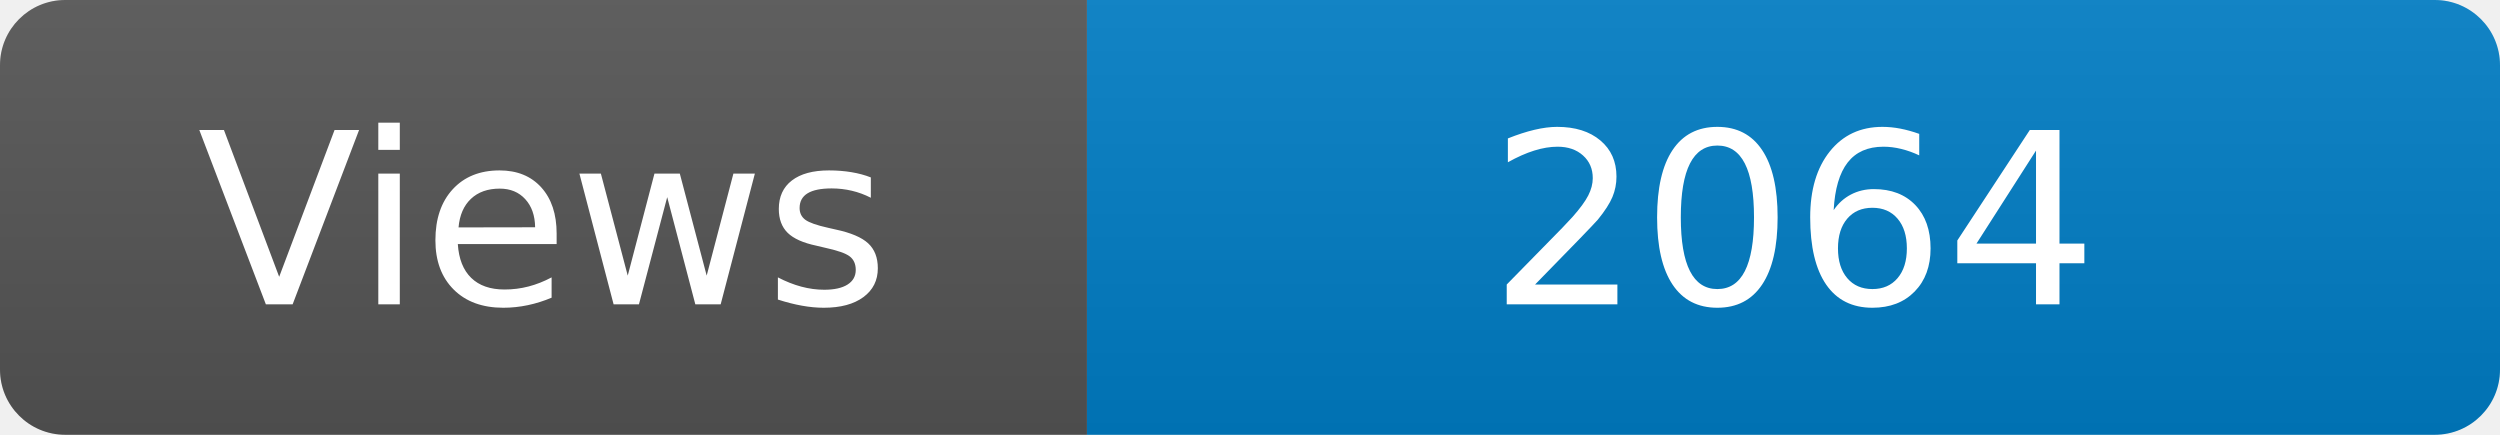
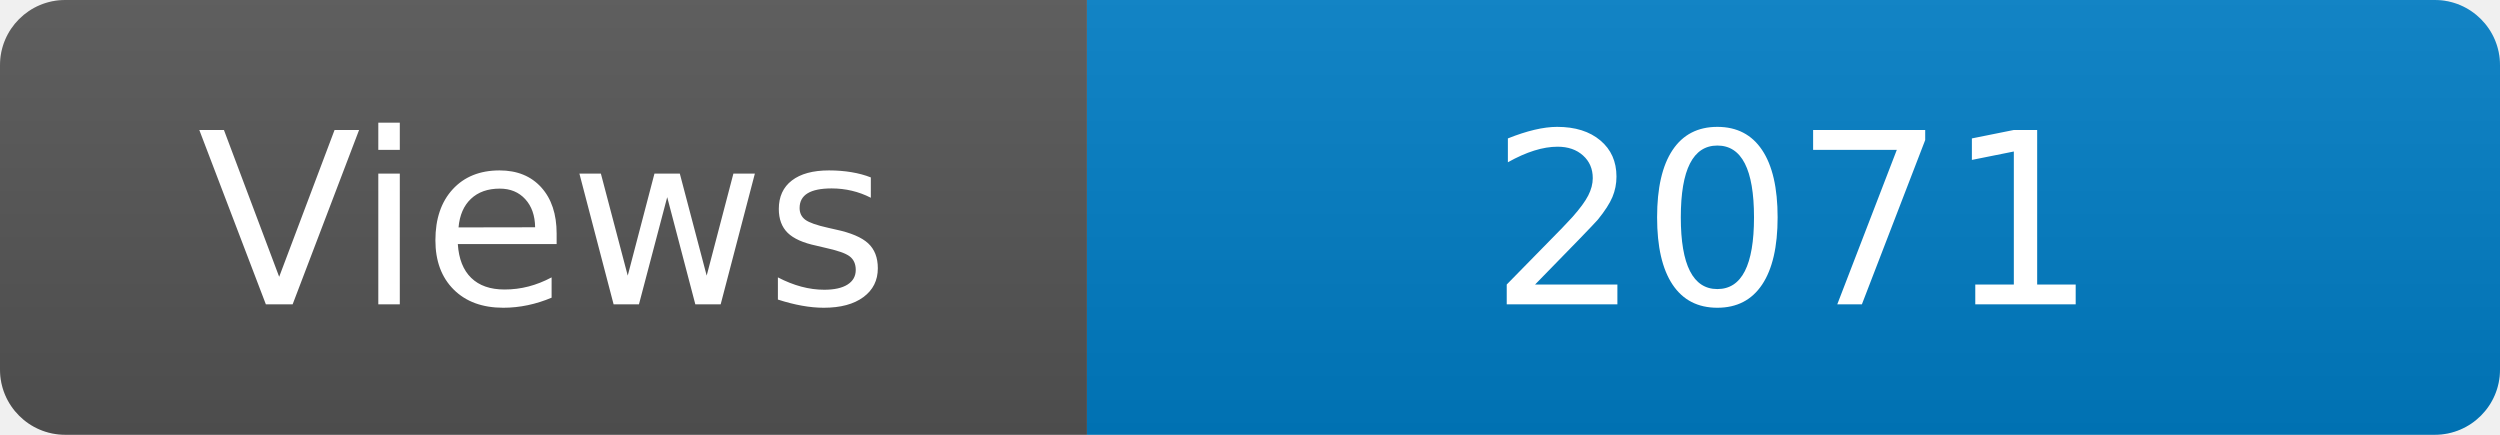
<svg xmlns="http://www.w3.org/2000/svg" width="115" height="20" role="img" aria-label="Maintained?: yes">
  <linearGradient id="s" x2="0" y2="100%">
    <stop offset="0" stop-color="#bbb" stop-opacity=".1" />
    <stop offset="1" stop-opacity=".1" />
  </linearGradient>
  <clipPath id="r">
    <rect width="115" height="20" rx="3" fill="#fff" />
  </clipPath>
  <g clip-path="url(#r)">
    <rect width="50" height="20" fill="#555" />
    <rect x="50" width="160" height="20" fill="#007ec6" />
    <rect width="115" height="20" fill="url(#s)" />
  </g>
  <g fill="#fff" text-anchor="middle" font-family="Verdana,Geneva,DejaVu Sans,sans-serif" font-size="110">
    <text x="250" y="140" transform="scale(.1)" fill="#fff">Views</text>
-     <text x="825" y="140" transform="scale(.1)" fill="#fff">2064</text>
+     <text x="825" y="140" transform="scale(.1)" fill="#fff">2071</text>
  </g>
</svg>
